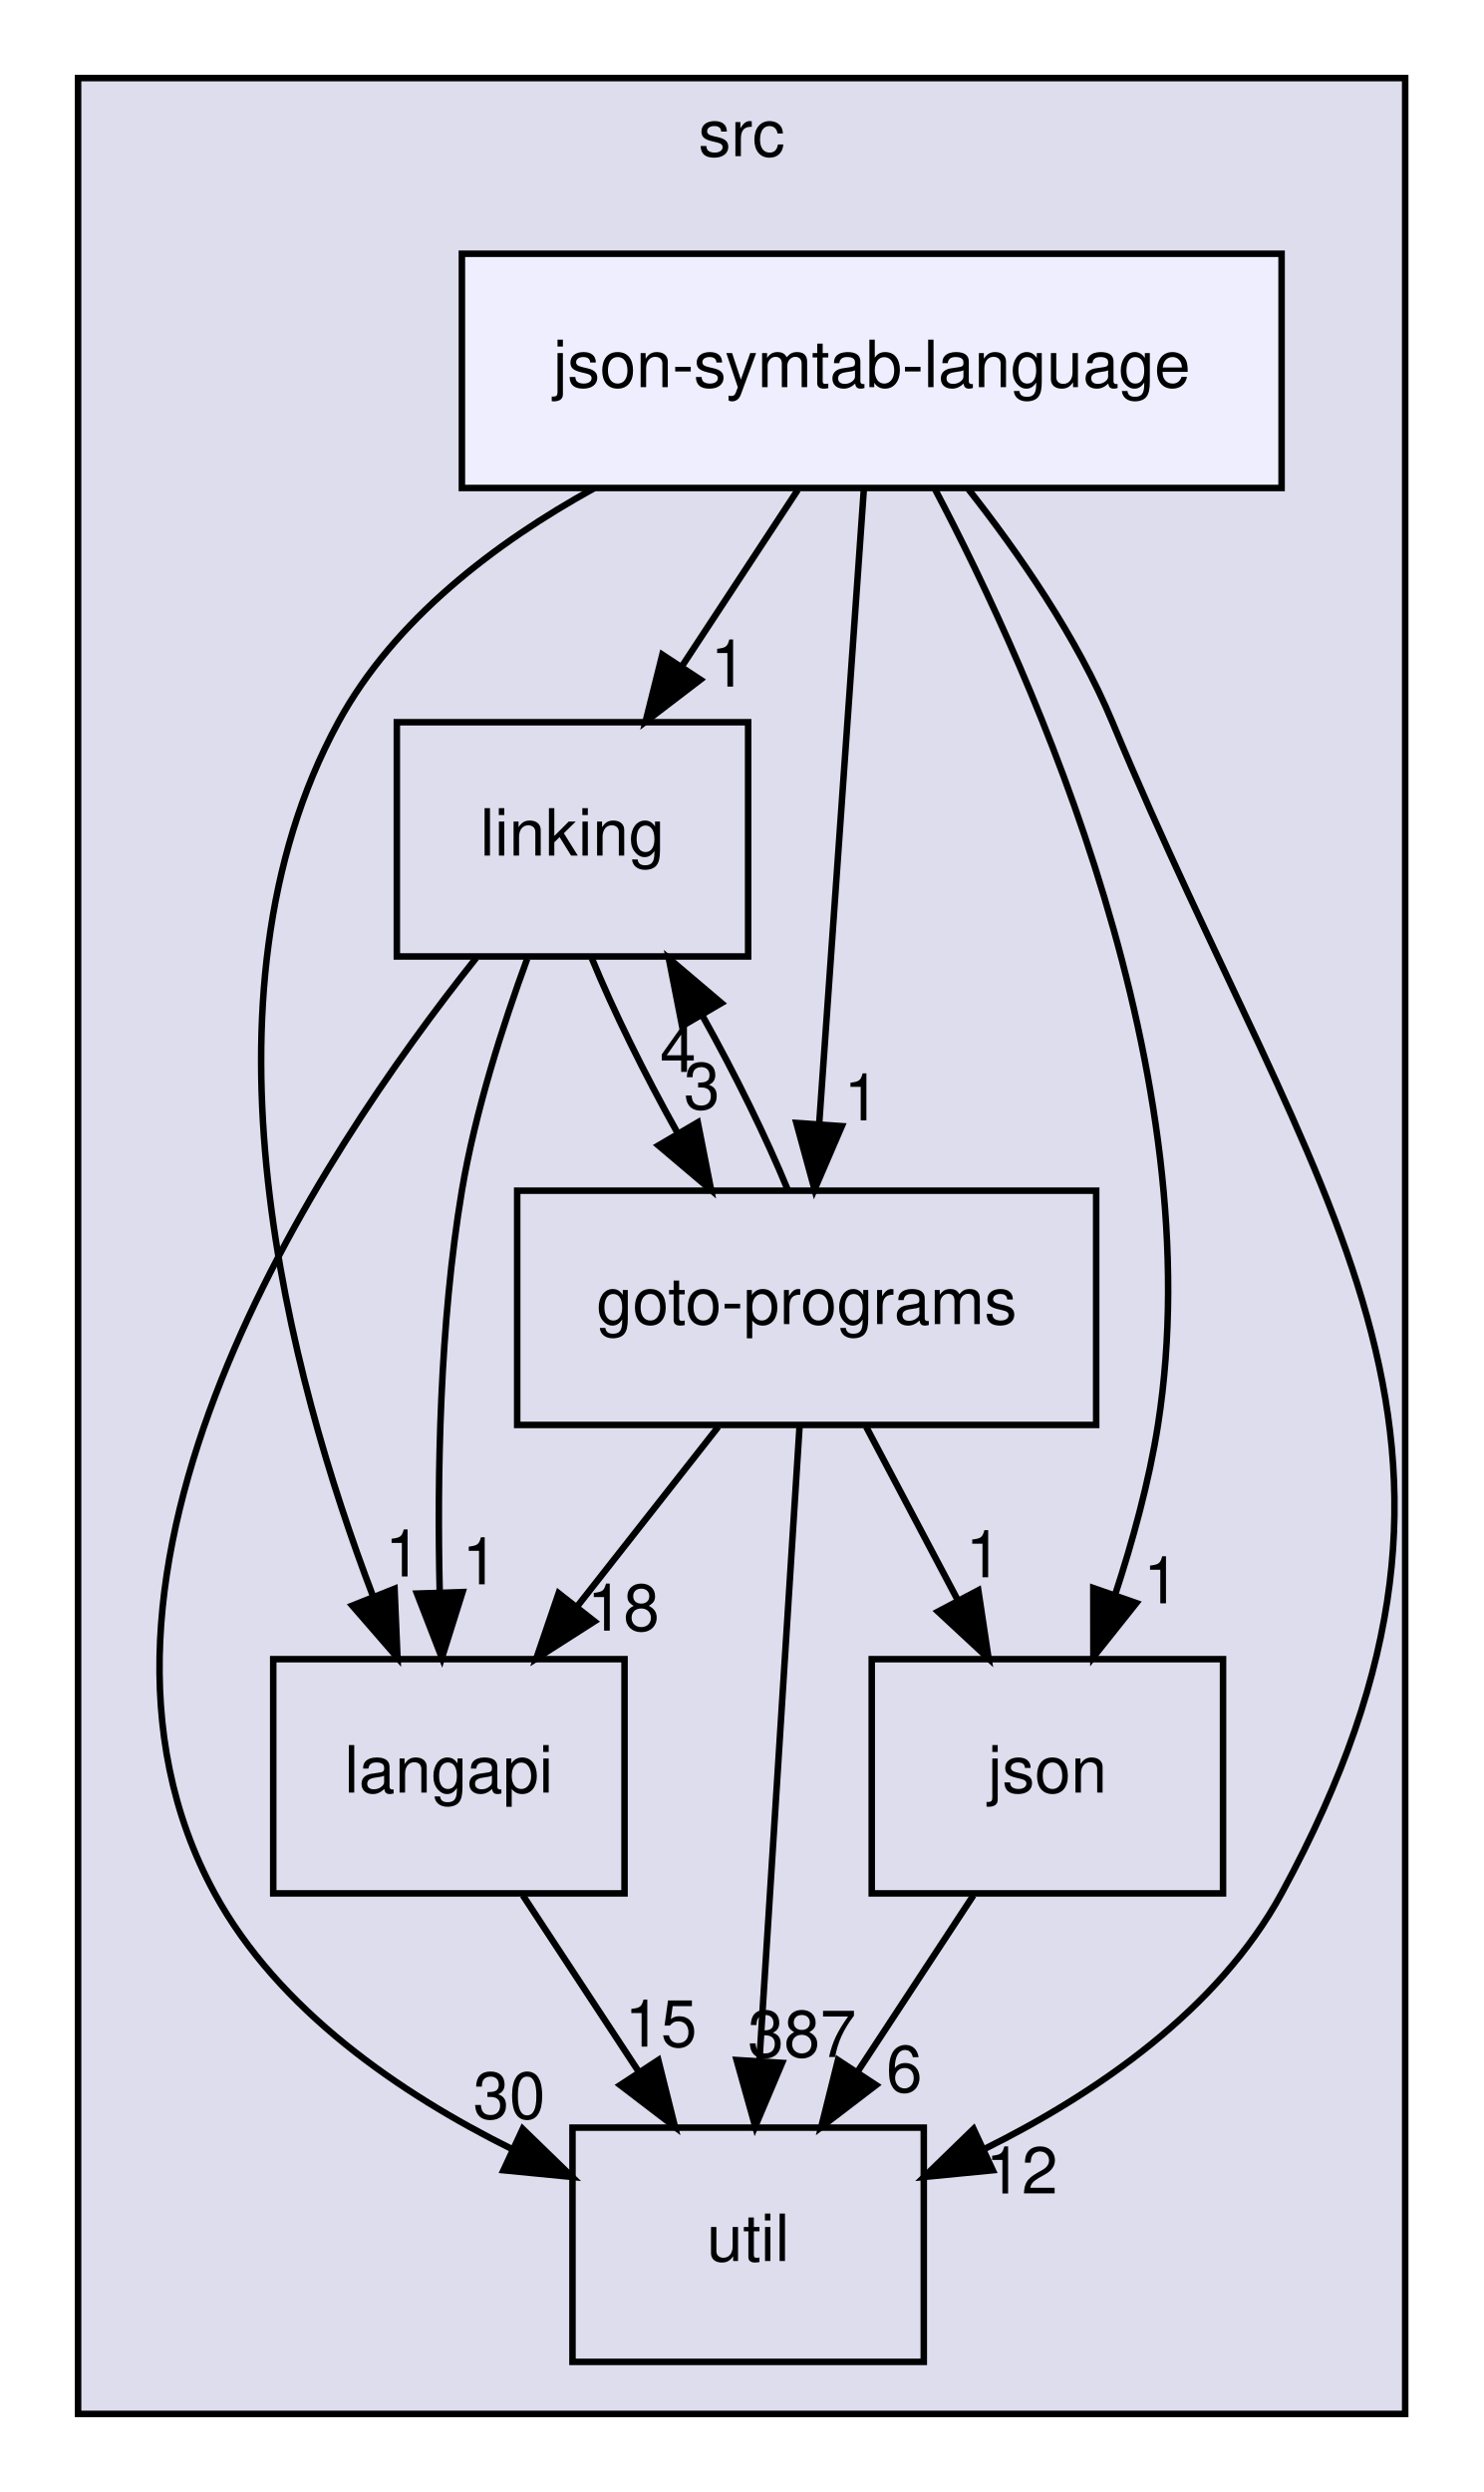
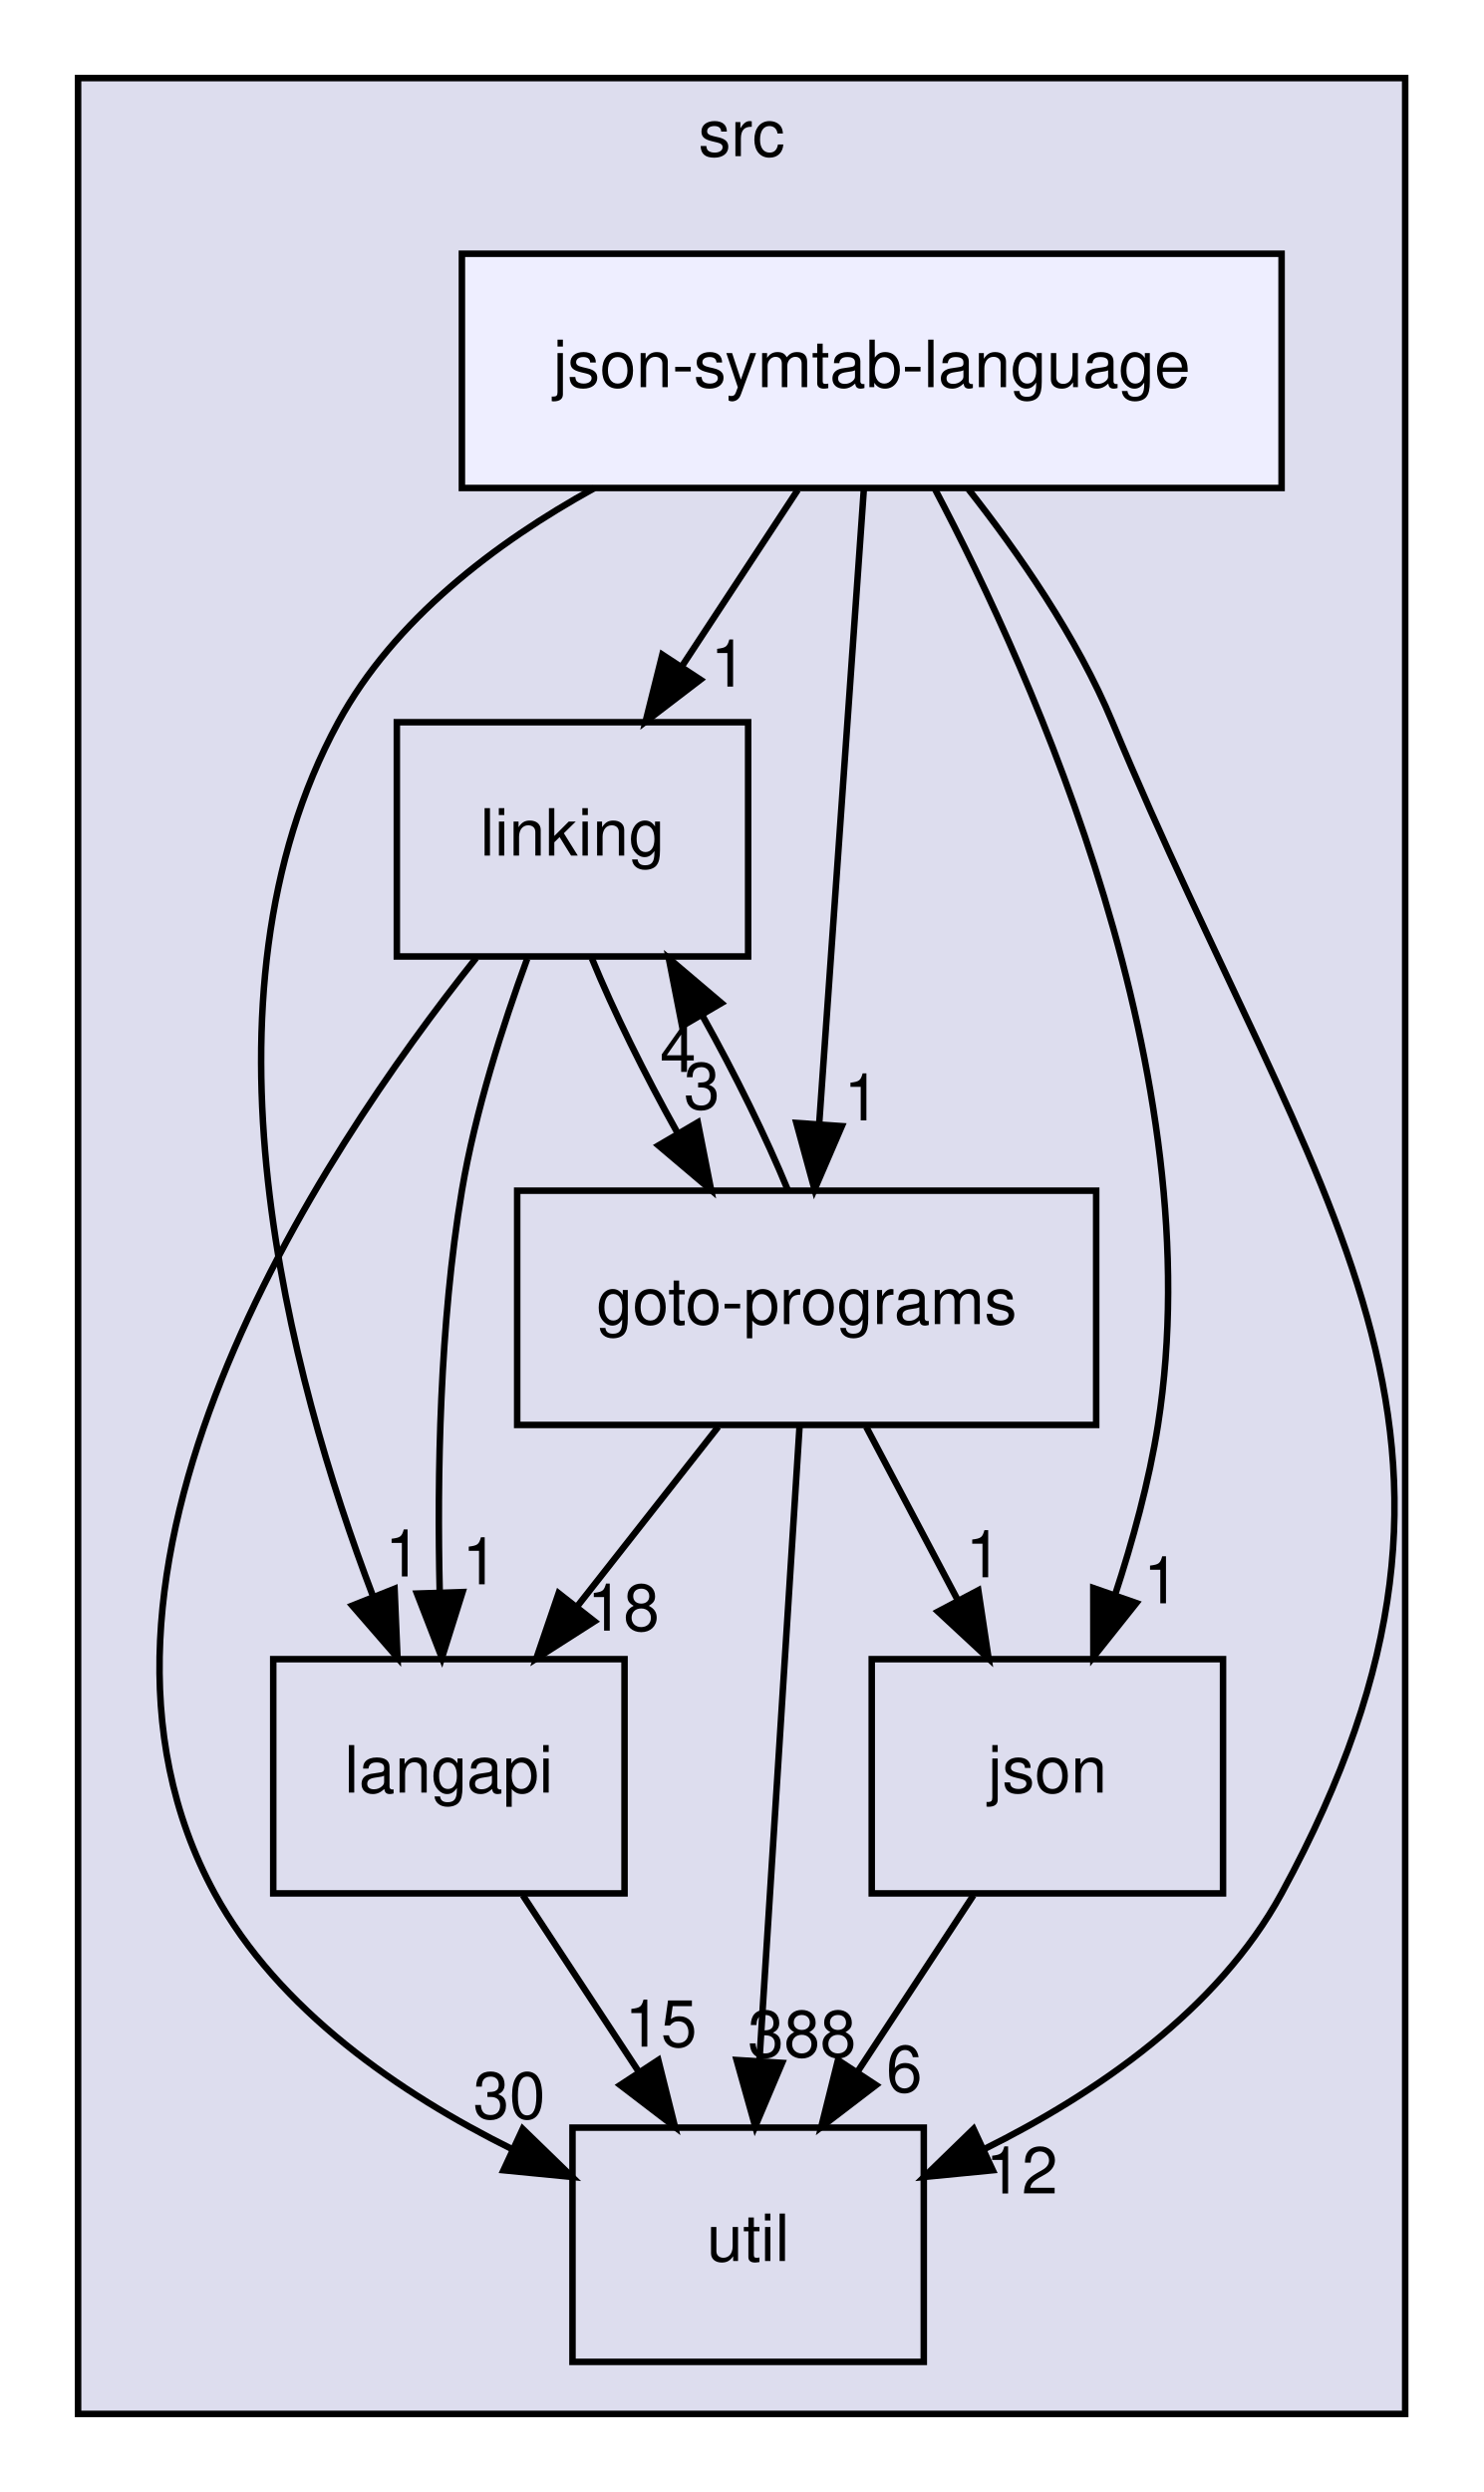
<svg xmlns="http://www.w3.org/2000/svg" xmlns:xlink="http://www.w3.org/1999/xlink" width="228pt" height="383pt" viewBox="0.00 0.00 228.00 383.00">
  <g id="graph0" class="graph" transform="scale(1 1) rotate(0) translate(4 379)">
    <g id="clust1" class="cluster">
      <g id="a_clust1">
        <a xlink:href="dir_68267d1309a1af8e8297ef4c3efbcdba.html" target="_top" xlink:title="src">
          <polygon fill="#ddddee" stroke="black" points="8,-8 8,-367 212,-367 212,-8 8,-8" />
          <text text-anchor="middle" x="110" y="-355" font-family="Helvetica,sans-Serif" font-size="10.00">src</text>
        </a>
      </g>
    </g>
    <g id="node1" class="node">
      <g id="a_node1">
        <a xlink:href="dir_245199dd16b1f3757d78c9dc7747589d.html" target="_top" xlink:title="langapi">
          <polygon fill="none" stroke="black" points="92,-124 38,-124 38,-88 92,-88 92,-124" />
          <text text-anchor="middle" x="65" y="-103.5" font-family="Helvetica,sans-Serif" font-size="10.00">langapi</text>
        </a>
      </g>
    </g>
    <g id="node4" class="node">
      <g id="a_node4">
        <a xlink:href="dir_b7878ad5ecbf2506f4125b9d34c97e45.html" target="_top" xlink:title="util">
          <polygon fill="none" stroke="black" points="138,-52 84,-52 84,-16 138,-16 138,-52" />
          <text text-anchor="middle" x="111" y="-31.5" font-family="Helvetica,sans-Serif" font-size="10.00">util</text>
        </a>
      </g>
    </g>
    <g id="edge14" class="edge">
      <path fill="none" stroke="black" d="M76.37,-87.7C81.72,-79.56 88.2,-69.69 94.11,-60.7" />
      <polygon fill="black" stroke="black" points="97.19,-62.38 99.76,-52.1 91.34,-58.54 97.19,-62.38" />
      <g id="a_edge14-headlabel">
        <a xlink:href="dir_000029_000035.html" target="_top" xlink:title="15">
          <text text-anchor="middle" x="97.59" y="-64.45" font-family="Helvetica,sans-Serif" font-size="10.00">15</text>
        </a>
      </g>
    </g>
    <g id="node2" class="node">
      <g id="a_node2">
        <a xlink:href="dir_7ec25742ab1d47a7a6823282222807fd.html" target="_top" xlink:title="linking">
          <polygon fill="none" stroke="black" points="111,-268 57,-268 57,-232 111,-232 111,-268" />
          <text text-anchor="middle" x="84" y="-247.5" font-family="Helvetica,sans-Serif" font-size="10.00">linking</text>
        </a>
      </g>
    </g>
    <g id="edge1" class="edge">
      <path fill="none" stroke="black" d="M77.04,-231.65C73.3,-221.45 69.05,-208.2 67,-196 63.57,-175.55 63.18,-152.09 63.59,-134.4" />
      <polygon fill="black" stroke="black" points="67.1,-134.31 63.93,-124.2 60.1,-134.08 67.1,-134.31" />
      <g id="a_edge1-headlabel">
        <a xlink:href="dir_000032_000029.html" target="_top" xlink:title="1">
          <text text-anchor="middle" x="69.82" y="-135.5" font-family="Helvetica,sans-Serif" font-size="10.00">1</text>
        </a>
      </g>
    </g>
    <g id="node3" class="node">
      <g id="a_node3">
        <a xlink:href="dir_807c5b2c83e0c14a10083f60cf67ca05.html" target="_top" xlink:title="goto-programs">
          <polygon fill="none" stroke="black" points="164.5,-196 75.5,-196 75.5,-160 164.5,-160 164.5,-196" />
          <text text-anchor="middle" x="120" y="-175.5" font-family="Helvetica,sans-Serif" font-size="10.00">goto-programs</text>
        </a>
      </g>
    </g>
    <g id="edge2" class="edge">
      <path fill="none" stroke="black" d="M86.98,-231.7C90.29,-223.64 95.1,-213.89 100.09,-204.98" />
      <polygon fill="black" stroke="black" points="103.26,-206.5 105.31,-196.1 97.22,-202.95 103.26,-206.5" />
      <g id="a_edge2-headlabel">
        <a xlink:href="dir_000032_000025.html" target="_top" xlink:title="3">
          <text text-anchor="middle" x="103.89" y="-208.54" font-family="Helvetica,sans-Serif" font-size="10.00">3</text>
        </a>
      </g>
    </g>
    <g id="edge3" class="edge">
      <path fill="none" stroke="black" d="M69.19,-231.76C45.01,-201.42 2.31,-137.03 29,-88 38.78,-70.04 57.55,-57.23 74.67,-48.72" />
      <polygon fill="black" stroke="black" points="76.35,-51.8 83.95,-44.42 73.4,-45.45 76.35,-51.8" />
      <g id="a_edge3-headlabel">
        <a xlink:href="dir_000032_000035.html" target="_top" xlink:title="30">
          <text text-anchor="middle" x="74.28" y="-53.39" font-family="Helvetica,sans-Serif" font-size="10.00">30</text>
        </a>
      </g>
    </g>
    <g id="edge10" class="edge">
      <path fill="none" stroke="black" d="M106.4,-159.7C99.88,-151.39 91.93,-141.28 84.75,-132.14" />
      <polygon fill="black" stroke="black" points="87.37,-129.81 78.44,-124.1 81.87,-134.13 87.37,-129.81" />
      <g id="a_edge10-headlabel">
        <a xlink:href="dir_000025_000029.html" target="_top" xlink:title="18">
          <text text-anchor="middle" x="91.82" y="-128.38" font-family="Helvetica,sans-Serif" font-size="10.00">18</text>
        </a>
      </g>
    </g>
    <g id="edge11" class="edge">
      <path fill="none" stroke="black" d="M117.1,-196.1C113.81,-204.13 109.02,-213.87 104.03,-222.8" />
      <polygon fill="black" stroke="black" points="100.85,-221.3 98.81,-231.7 106.89,-224.84 100.85,-221.3" />
      <g id="a_edge11-headlabel">
        <a xlink:href="dir_000025_000032.html" target="_top" xlink:title="4">
          <text text-anchor="middle" x="100.22" y="-214.26" font-family="Helvetica,sans-Serif" font-size="10.00">4</text>
        </a>
      </g>
    </g>
    <g id="edge12" class="edge">
      <path fill="none" stroke="black" d="M118.91,-159.87C117.38,-135.67 114.56,-91.21 112.74,-62.39" />
      <polygon fill="black" stroke="black" points="116.22,-61.95 112.09,-52.19 109.23,-62.39 116.22,-61.95" />
      <g id="a_edge12-headlabel">
-         <a xlink:href="dir_000025_000035.html" target="_top" xlink:title="387">
-           <text text-anchor="middle" x="119.28" y="-62.86" font-family="Helvetica,sans-Serif" font-size="10.00">387</text>
+         <a xlink:href="dir_000025_000035.html" target="_top" xlink:title="388">
+           <text text-anchor="middle" x="119.28" y="-62.86" font-family="Helvetica,sans-Serif" font-size="10.00">388</text>
        </a>
      </g>
    </g>
    <g id="node5" class="node">
      <g id="a_node5">
        <a xlink:href="dir_da4c9dd239018fe26269ba2e1cf7c9a1.html" target="_top" xlink:title="json">
          <polygon fill="none" stroke="black" points="184,-124 130,-124 130,-88 184,-88 184,-124" />
          <text text-anchor="middle" x="157" y="-103.5" font-family="Helvetica,sans-Serif" font-size="10.00">json</text>
        </a>
      </g>
    </g>
    <g id="edge13" class="edge">
      <path fill="none" stroke="black" d="M129.15,-159.7C133.4,-151.64 138.56,-141.89 143.27,-132.98" />
      <polygon fill="black" stroke="black" points="146.38,-134.58 147.96,-124.1 140.19,-131.31 146.38,-134.58" />
      <g id="a_edge13-headlabel">
        <a xlink:href="dir_000025_000028.html" target="_top" xlink:title="1">
          <text text-anchor="middle" x="147.21" y="-136.59" font-family="Helvetica,sans-Serif" font-size="10.00">1</text>
        </a>
      </g>
    </g>
    <g id="edge9" class="edge">
      <path fill="none" stroke="black" d="M145.63,-87.7C140.28,-79.56 133.8,-69.69 127.89,-60.7" />
      <polygon fill="black" stroke="black" points="130.66,-58.54 122.24,-52.1 124.81,-62.38 130.66,-58.54" />
      <g id="a_edge9-headlabel">
        <a xlink:href="dir_000028_000035.html" target="_top" xlink:title="6">
          <text text-anchor="middle" x="135" y="-57.48" font-family="Helvetica,sans-Serif" font-size="10.00">6</text>
        </a>
      </g>
    </g>
    <g id="node6" class="node">
      <g id="a_node6">
        <a xlink:href="dir_e6e3ab3c817f1bda892a40cd9aa75888.html" target="_top" xlink:title="json-symtab-language">
          <polygon fill="#eeeeff" stroke="black" points="193,-340 67,-340 67,-304 193,-304 193,-340" />
          <text text-anchor="middle" x="130" y="-319.5" font-family="Helvetica,sans-Serif" font-size="10.00">json-symtab-language</text>
        </a>
      </g>
    </g>
    <g id="edge4" class="edge">
      <path fill="none" stroke="black" d="M87.38,-303.99C72.13,-295.58 56.59,-283.78 48,-268 24.86,-225.49 40.54,-167.33 53.29,-133.8" />
      <polygon fill="black" stroke="black" points="56.65,-134.82 57.1,-124.23 50.15,-132.23 56.65,-134.82" />
      <g id="a_edge4-headlabel">
        <a xlink:href="dir_000051_000029.html" target="_top" xlink:title="1">
          <text text-anchor="middle" x="57.96" y="-136.71" font-family="Helvetica,sans-Serif" font-size="10.00">1</text>
        </a>
      </g>
    </g>
    <g id="edge5" class="edge">
      <path fill="none" stroke="black" d="M118.63,-303.7C113.28,-295.56 106.8,-285.69 100.89,-276.7" />
      <polygon fill="black" stroke="black" points="103.66,-274.54 95.24,-268.1 97.81,-278.38 103.66,-274.54" />
      <g id="a_edge5-headlabel">
        <a xlink:href="dir_000051_000032.html" target="_top" xlink:title="1">
          <text text-anchor="middle" x="108" y="-273.48" font-family="Helvetica,sans-Serif" font-size="10.00">1</text>
        </a>
      </g>
    </g>
    <g id="edge6" class="edge">
      <path fill="none" stroke="black" d="M128.79,-303.87C127.09,-279.67 123.96,-235.21 121.93,-206.39" />
      <polygon fill="black" stroke="black" points="125.4,-205.92 121.21,-196.19 118.42,-206.41 125.4,-205.92" />
      <g id="a_edge6-headlabel">
        <a xlink:href="dir_000051_000025.html" target="_top" xlink:title="1">
          <text text-anchor="middle" x="128.49" y="-206.8" font-family="Helvetica,sans-Serif" font-size="10.00">1</text>
        </a>
      </g>
    </g>
    <g id="edge7" class="edge">
      <path fill="none" stroke="black" d="M144.73,-303.98C152.52,-294.1 161.57,-281.06 167,-268 198.03,-193.36 231.65,-158.99 193,-88 183.22,-70.04 164.45,-57.23 147.33,-48.72" />
      <polygon fill="black" stroke="black" points="148.6,-45.45 138.05,-44.42 145.65,-51.8 148.6,-45.45" />
      <g id="a_edge7-headlabel">
        <a xlink:href="dir_000051_000035.html" target="_top" xlink:title="12">
          <text text-anchor="middle" x="153.05" y="-41.88" font-family="Helvetica,sans-Serif" font-size="10.00">12</text>
        </a>
      </g>
    </g>
    <g id="edge8" class="edge">
      <path fill="none" stroke="black" d="M139.69,-303.88C155.04,-274.77 182.38,-213.53 174,-160 172.64,-151.31 170.1,-142.1 167.39,-133.84" />
      <polygon fill="black" stroke="black" points="170.67,-132.62 164.07,-124.33 164.06,-134.93 170.67,-132.62" />
      <g id="a_edge8-headlabel">
        <a xlink:href="dir_000051_000028.html" target="_top" xlink:title="1">
          <text text-anchor="middle" x="174.54" y="-132.58" font-family="Helvetica,sans-Serif" font-size="10.00">1</text>
        </a>
      </g>
    </g>
  </g>
</svg>
